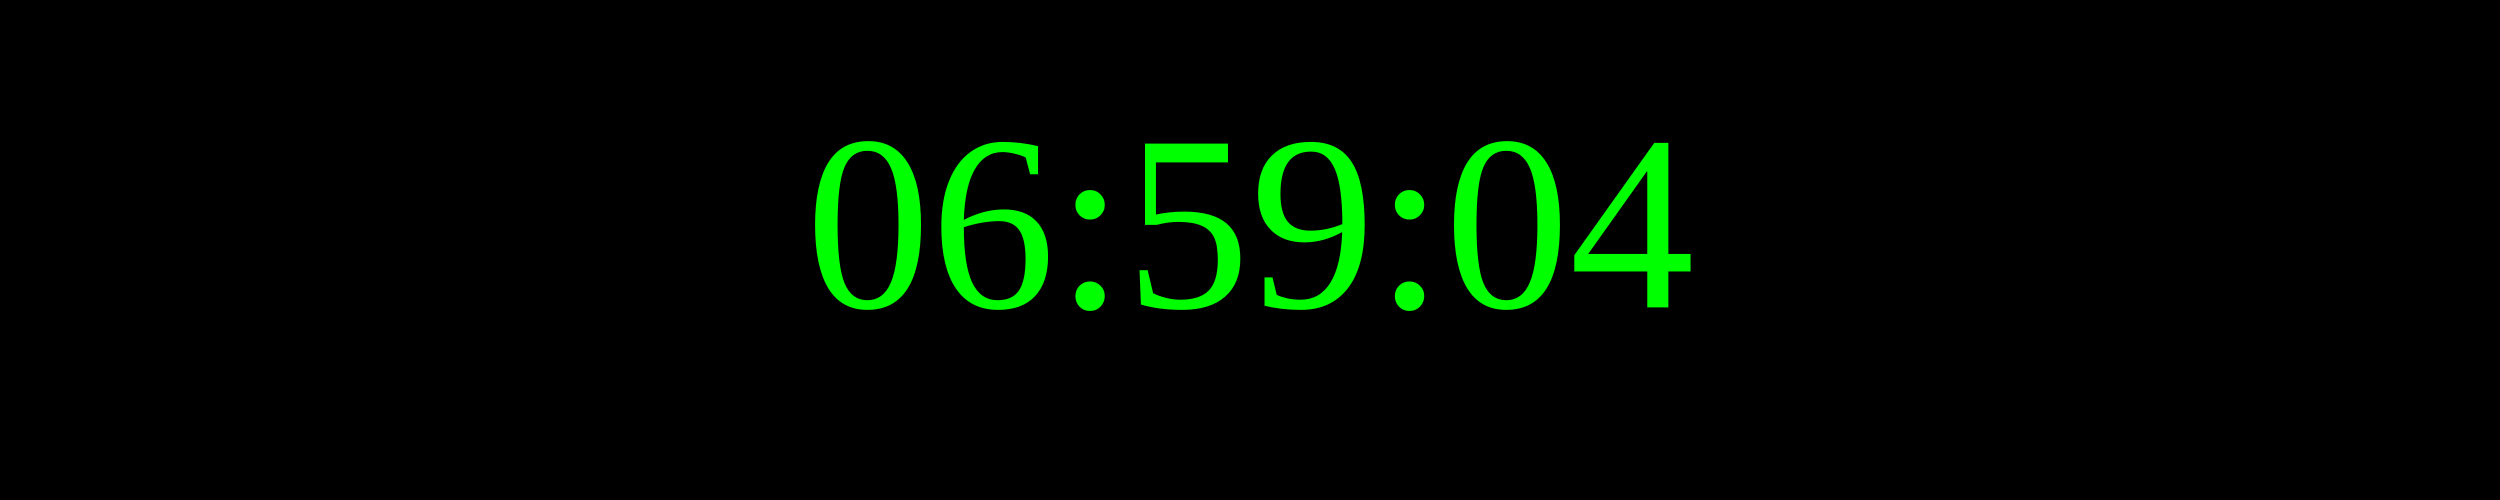
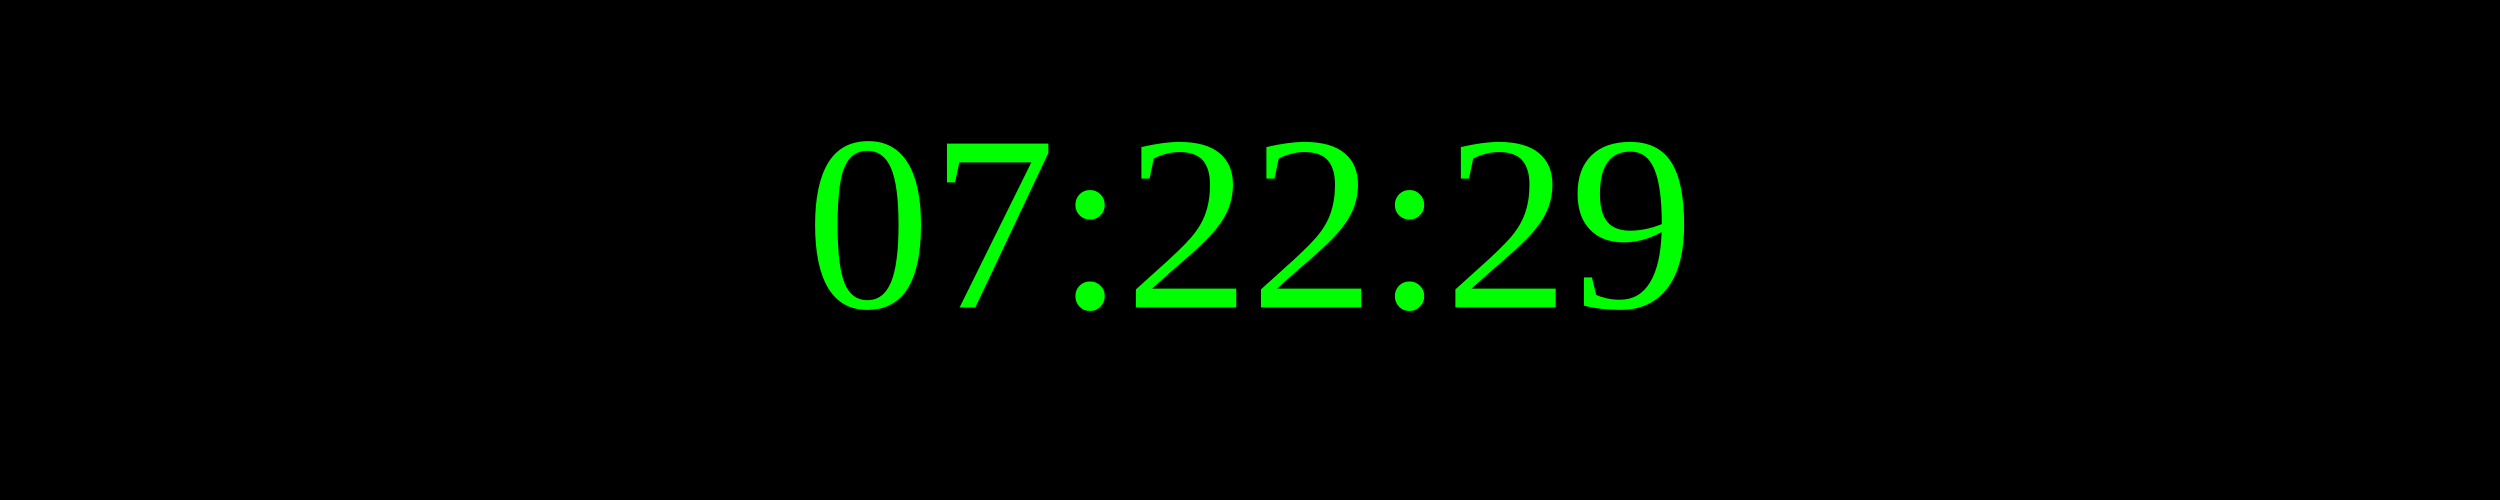
<svg xmlns="http://www.w3.org/2000/svg" width="250" height="50">
  <rect width="100%" height="100%" fill="black" />
  <text x="50%" y="50%" font-size="25" fill="lime" text-anchor="middle" dominant-baseline="middle">
- 06:59:04
+ 07:22:29
</text>
</svg>
